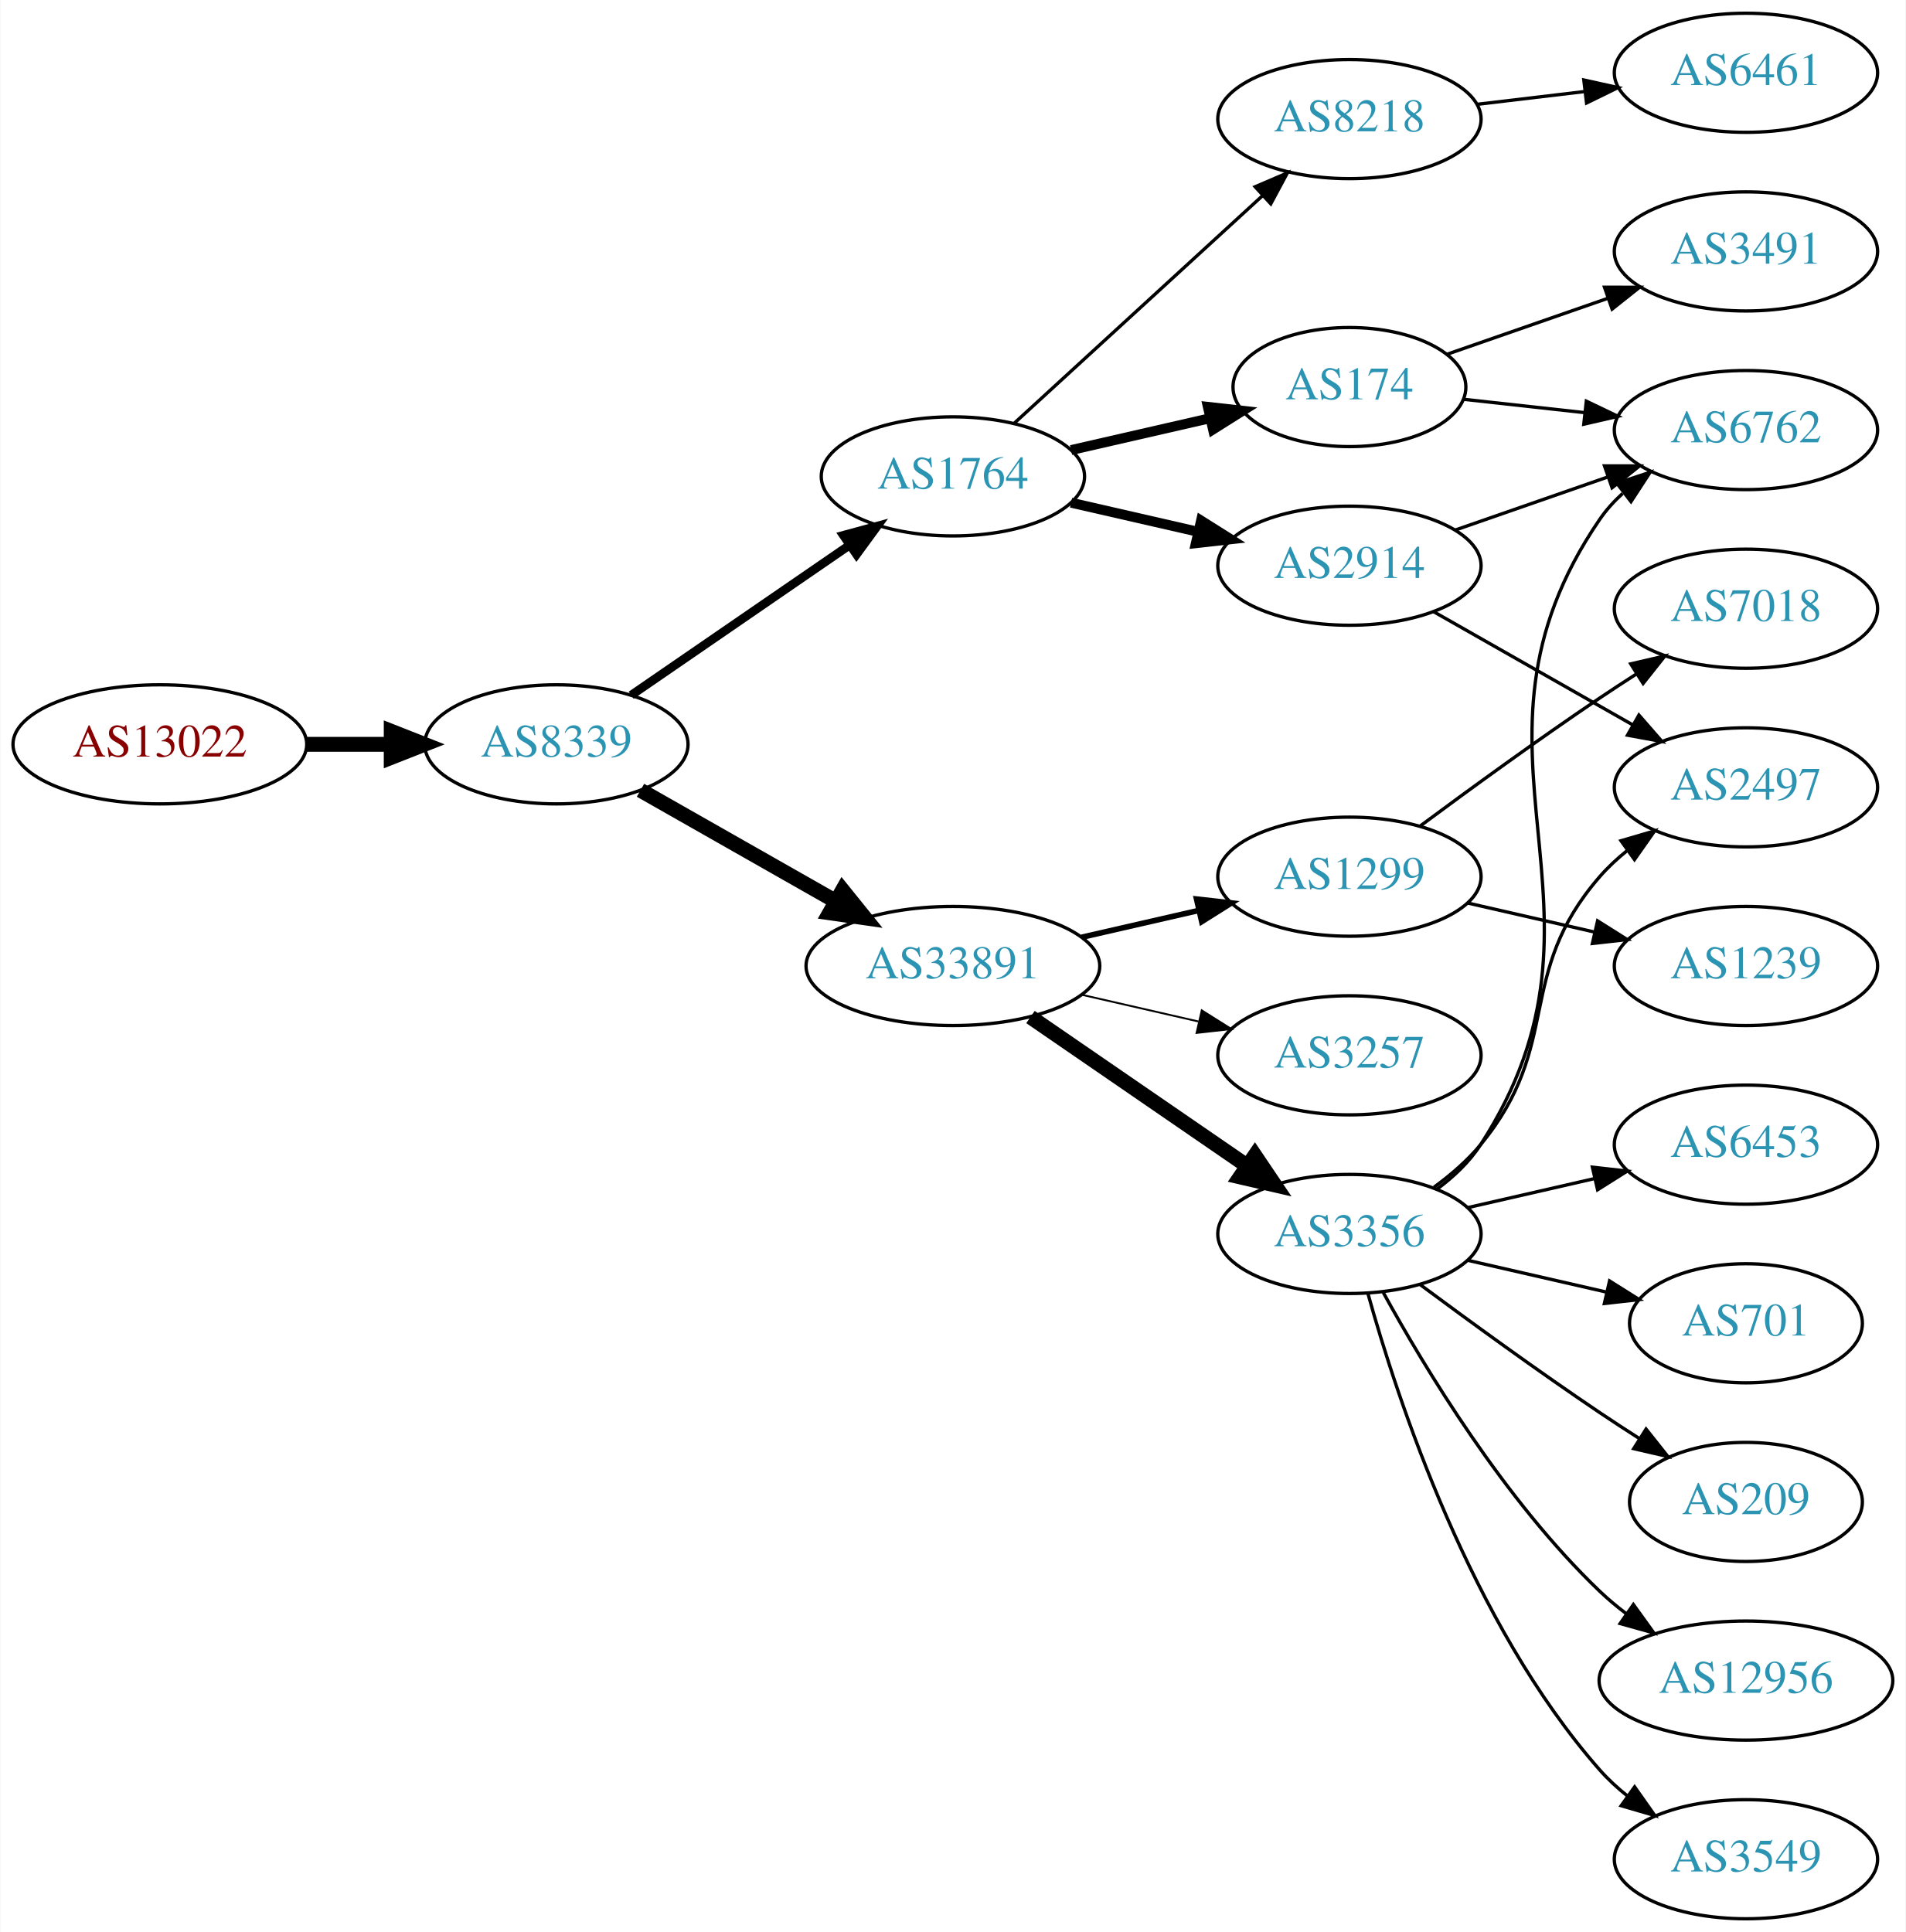
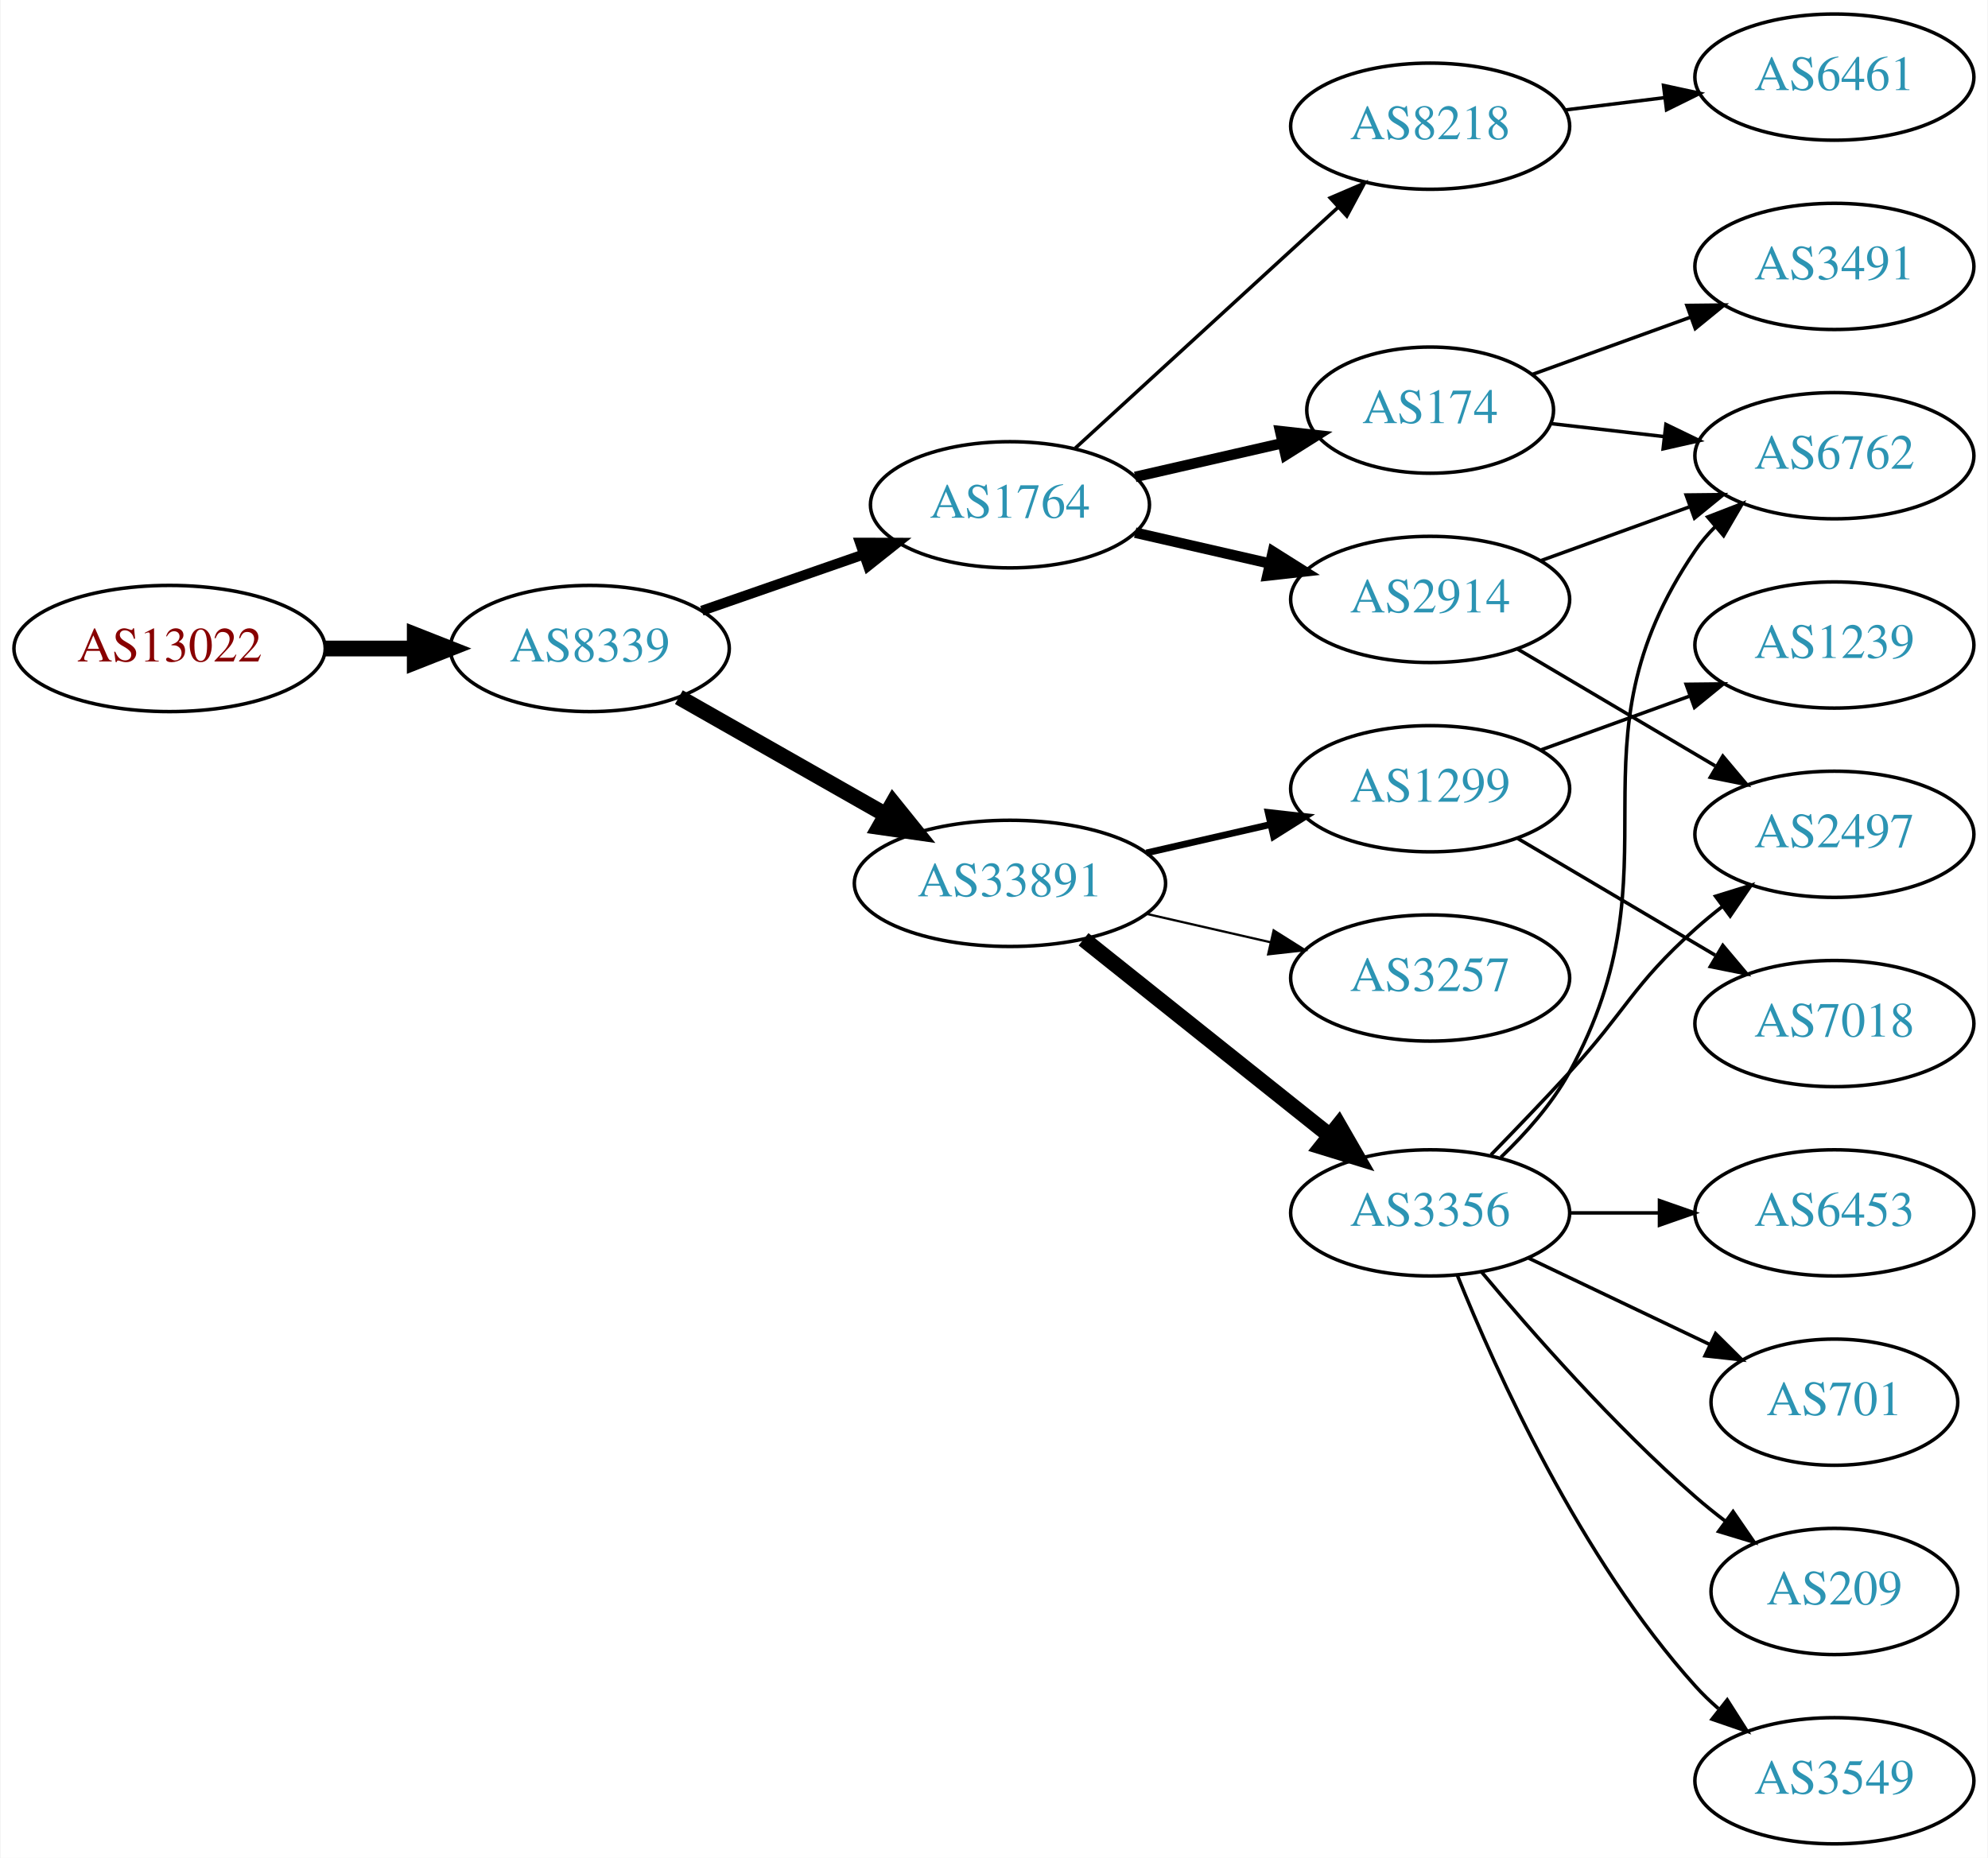
- <svg xmlns="http://www.w3.org/2000/svg" xmlns:xlink="http://www.w3.org/1999/xlink" width="576pt" height="584pt" viewBox="0.00 0.00 575.76 584.00">
-   <g id="graph0" class="graph" transform="scale(1 1) rotate(0) translate(4 580)">
-     <polygon fill="white" stroke="none" points="-4,4 -4,-580 571.762,-580 571.762,4 -4,4" />
+ <svg xmlns="http://www.w3.org/2000/svg" xmlns:xlink="http://www.w3.org/1999/xlink" width="567pt" height="530pt" viewBox="0.00 0.00 566.66 530.00">
+   <g id="graph0" class="graph" transform="scale(1 1) rotate(0) translate(4 526)">
+     <polygon fill="white" stroke="none" points="-4,4 -4,-526 562.663,-526 562.663,4 -4,4" />
    <g id="node1" class="node">
      <g id="a_node1">
        <a xlink:href="/asn/13022" xlink:title="AS13022 ~ STREAMS_GMBH [AT]">
-           <ellipse fill="#ffffff" stroke="black" cx="44.196" cy="-355" rx="44.393" ry="18" />
-           <text text-anchor="middle" x="44.196" y="-351.3" font-family="Times,serif" font-size="14.00" fill="#880000">AS13022</text>
+           <ellipse fill="#ffffff" stroke="black" cx="44.196" cy="-341" rx="44.393" ry="18" />
+           <text text-anchor="middle" x="44.196" y="-337.3" font-family="Times,serif" font-size="14.00" fill="#880000">AS13022</text>
        </a>
      </g>
    </g>
    <g id="node2" class="node">
      <g id="a_node2">
        <a xlink:href="/asn/8339" xlink:title="AS8339 ~ kabelplus GmbH [AT]">
-           <ellipse fill="#ffffff" stroke="black" cx="164.039" cy="-355" rx="39.794" ry="18" />
-           <text text-anchor="middle" x="164.039" y="-351.3" font-family="Times,serif" font-size="14.00" fill="#2c94b3">AS8339</text>
+           <ellipse fill="#ffffff" stroke="black" cx="164.039" cy="-341" rx="39.794" ry="18" />
+           <text text-anchor="middle" x="164.039" y="-337.3" font-family="Times,serif" font-size="14.00" fill="#2c94b3">AS8339</text>
        </a>
      </g>
    </g>
    <g id="edge1" class="edge">
-       <path fill="none" stroke="black" stroke-width="4.5" d="M88.407,-355C96.72,-355 105.482,-355 113.965,-355" />
-       <polygon fill="black" stroke="black" stroke-width="4.5" points="114.123,-358.938 124.123,-355 114.123,-351.063 114.123,-358.938" />
+       <path fill="none" stroke="black" stroke-width="4.5" d="M88.407,-341C96.72,-341 105.482,-341 113.965,-341" />
+       <polygon fill="black" stroke="black" stroke-width="4.5" points="114.123,-344.938 124.123,-341 114.123,-337.063 114.123,-344.938" />
    </g>
    <g id="node3" class="node">
      <g id="a_node3">
        <a xlink:href="/asn/1764" xlink:title="AS1764 ~ NEXTLAYER-AS [AT]">
-           <ellipse fill="#ffffff" stroke="black" cx="283.881" cy="-436" rx="39.794" ry="18" />
-           <text text-anchor="middle" x="283.881" y="-432.3" font-family="Times,serif" font-size="14.00" fill="#2c94b3">AS1764</text>
+           <ellipse fill="#ffffff" stroke="black" cx="283.881" cy="-382" rx="39.794" ry="18" />
+           <text text-anchor="middle" x="283.881" y="-378.3" font-family="Times,serif" font-size="14.00" fill="#2c94b3">AS1764</text>
        </a>
      </g>
    </g>
    <g id="edge2" class="edge">
-       <path fill="none" stroke="black" stroke-width="2.625" d="M186.653,-369.857C205.141,-382.565 231.955,-400.995 252.585,-415.175" />
-       <polygon fill="black" stroke="black" stroke-width="2.625" points="250.781,-418.183 261.005,-420.963 254.747,-412.414 250.781,-418.183" />
+       <path fill="none" stroke="black" stroke-width="2.864" d="M196,-351.772C210.097,-356.677 226.973,-362.548 242.087,-367.807" />
+       <polygon fill="black" stroke="black" stroke-width="2.864" points="241.122,-371.177 251.717,-371.157 243.423,-364.566 241.122,-371.177" />
    </g>
    <g id="node4" class="node">
      <g id="a_node4">
        <a xlink:href="/asn/33891" xlink:title="AS33891 ~ CORE-BACKBONE GMBH GLOBAL NETWORK [DE]">
-           <ellipse fill="#ffffff" stroke="black" cx="283.881" cy="-288" rx="44.393" ry="18" />
-           <text text-anchor="middle" x="283.881" y="-284.3" font-family="Times,serif" font-size="14.00" fill="#2c94b3">AS33891</text>
+           <ellipse fill="#ffffff" stroke="black" cx="283.881" cy="-274" rx="44.393" ry="18" />
+           <text text-anchor="middle" x="283.881" y="-270.3" font-family="Times,serif" font-size="14.00" fill="#2c94b3">AS33891</text>
        </a>
      </g>
    </g>
    <g id="edge3" class="edge">
-       <path fill="none" stroke="black" stroke-width="4.5" d="M189.456,-341.118C206.489,-331.433 229.461,-318.372 248.364,-307.625" />
-       <polygon fill="black" stroke="black" stroke-width="4.5" points="250.526,-310.925 257.273,-302.56 246.633,-304.08 250.526,-310.925" />
+       <path fill="none" stroke="black" stroke-width="4.5" d="M189.456,-327.118C206.489,-317.433 229.461,-304.372 248.364,-293.625" />
+       <polygon fill="black" stroke="black" stroke-width="4.5" points="250.526,-296.925 257.273,-288.56 246.633,-290.08 250.526,-296.925" />
    </g>
    <g id="node5" class="node">
      <g id="a_node5">
-         <a xlink:href="/asn/2914" xlink:title="AS2914 ~ NTT America, Inc. [US]">
-           <ellipse fill="#ffffff" stroke="black" cx="403.724" cy="-409" rx="39.794" ry="18" />
-           <text text-anchor="middle" x="403.724" y="-405.3" font-family="Times,serif" font-size="14.00" fill="#2c94b3">AS2914</text>
+         <a xlink:href="/asn/174" xlink:title="AS174 ~ Cogent Communications [US]">
+           <ellipse fill="#ffffff" stroke="black" cx="403.724" cy="-409" rx="35.194" ry="18" />
+           <text text-anchor="middle" x="403.724" y="-405.3" font-family="Times,serif" font-size="14.00" fill="#2c94b3">AS174</text>
        </a>
      </g>
    </g>
    <g id="edge4" class="edge">
-       <path fill="none" stroke="black" stroke-width="3" d="M319.6,-428.045C331.6,-425.296 345.221,-422.175 357.914,-419.267" />
-       <polygon fill="black" stroke="black" stroke-width="3" points="358.88,-422.636 367.845,-416.991 357.316,-415.813 358.88,-422.636" />
+       <path fill="none" stroke="black" stroke-width="3" d="M319.6,-389.955C332.693,-392.955 347.715,-396.396 361.356,-399.522" />
+       <polygon fill="black" stroke="black" stroke-width="3" points="360.934,-403.016 371.463,-401.838 362.497,-396.193 360.934,-403.016" />
    </g>
    <g id="node6" class="node">
      <g id="a_node6">
-         <a xlink:href="/asn/174" xlink:title="AS174 ~ Cogent Communications [US]">
-           <ellipse fill="#ffffff" stroke="black" cx="403.724" cy="-463" rx="35.194" ry="18" />
-           <text text-anchor="middle" x="403.724" y="-459.3" font-family="Times,serif" font-size="14.00" fill="#2c94b3">AS174</text>
+         <a xlink:href="/asn/8218" xlink:title="AS8218 ~ legacy Neotelecoms [FR]">
+           <ellipse fill="#ffffff" stroke="black" cx="403.724" cy="-490" rx="39.794" ry="18" />
+           <text text-anchor="middle" x="403.724" y="-486.3" font-family="Times,serif" font-size="14.00" fill="#2c94b3">AS8218</text>
        </a>
      </g>
    </g>
    <g id="edge5" class="edge">
-       <path fill="none" stroke="black" stroke-width="3" d="M319.6,-443.955C332.693,-446.955 347.715,-450.396 361.356,-453.522" />
-       <polygon fill="black" stroke="black" stroke-width="3" points="360.934,-457.016 371.463,-455.838 362.497,-450.193 360.934,-457.016" />
+       <path fill="none" stroke="black" d="M302.523,-398.169C322.396,-416.382 354.859,-446.133 377.427,-466.817" />
+       <polygon fill="black" stroke="black" points="375.224,-469.545 384.961,-473.721 379.953,-464.384 375.224,-469.545" />
    </g>
    <g id="node7" class="node">
      <g id="a_node7">
-         <a xlink:href="/asn/8218" xlink:title="AS8218 ~ legacy Neotelecoms [FR]">
-           <ellipse fill="#ffffff" stroke="black" cx="403.724" cy="-544" rx="39.794" ry="18" />
-           <text text-anchor="middle" x="403.724" y="-540.3" font-family="Times,serif" font-size="14.00" fill="#2c94b3">AS8218</text>
+         <a xlink:href="/asn/2914" xlink:title="AS2914 ~ NTT America, Inc. [US]">
+           <ellipse fill="#ffffff" stroke="black" cx="403.724" cy="-355" rx="39.794" ry="18" />
+           <text text-anchor="middle" x="403.724" y="-351.3" font-family="Times,serif" font-size="14.00" fill="#2c94b3">AS2914</text>
        </a>
      </g>
    </g>
    <g id="edge6" class="edge">
-       <path fill="none" stroke="black" d="M302.523,-452.169C322.396,-470.382 354.859,-500.133 377.427,-520.817" />
-       <polygon fill="black" stroke="black" points="375.224,-523.545 384.961,-527.721 379.953,-518.384 375.224,-523.545" />
+       <path fill="none" stroke="black" stroke-width="3" d="M319.6,-374.045C331.6,-371.296 345.221,-368.175 357.914,-365.267" />
+       <polygon fill="black" stroke="black" stroke-width="3" points="358.88,-368.636 367.845,-362.991 357.316,-361.813 358.88,-368.636" />
+     </g>
+     <g id="node8" class="node">
+       <g id="a_node8">
+         <a xlink:href="/asn/1299" xlink:title="AS1299 ~ Telia Carrier [EU]">
+           <ellipse fill="#ffffff" stroke="black" cx="403.724" cy="-301" rx="39.794" ry="18" />
+           <text text-anchor="middle" x="403.724" y="-297.3" font-family="Times,serif" font-size="14.00" fill="#2c94b3">AS1299</text>
+         </a>
+       </g>
+     </g>
+     <g id="edge7" class="edge">
+       <path fill="none" stroke="black" stroke-width="1.929" d="M322.816,-282.692C334.057,-285.267 346.469,-288.111 358.092,-290.774" />
+       <polygon fill="black" stroke="black" stroke-width="1.929" points="357.525,-294.235 368.054,-293.057 359.088,-287.412 357.525,-294.235" />
+     </g>
+     <g id="node9" class="node">
+       <g id="a_node9">
+         <a xlink:href="/asn/3257" xlink:title="AS3257 ~ GTT [DE]">
+           <ellipse fill="#ffffff" stroke="black" cx="403.724" cy="-247" rx="39.794" ry="18" />
+           <text text-anchor="middle" x="403.724" y="-243.3" font-family="Times,serif" font-size="14.00" fill="#2c94b3">AS3257</text>
+         </a>
+       </g>
+     </g>
+     <g id="edge8" class="edge">
+       <path fill="none" stroke="black" stroke-width="0.643" d="M322.816,-265.308C334.057,-262.733 346.469,-259.889 358.092,-257.226" />
+       <polygon fill="black" stroke="black" stroke-width="0.643" points="359.088,-260.588 368.054,-254.943 357.525,-253.765 359.088,-260.588" />
    </g>
    <g id="node10" class="node">
      <g id="a_node10">
-         <a xlink:href="/asn/1299" xlink:title="AS1299 ~ Telia Carrier [EU]">
-           <ellipse fill="#ffffff" stroke="black" cx="403.724" cy="-315" rx="39.794" ry="18" />
-           <text text-anchor="middle" x="403.724" y="-311.3" font-family="Times,serif" font-size="14.00" fill="#2c94b3">AS1299</text>
+         <a xlink:href="/asn/3356" xlink:title="AS3356 ~ Level 3 Parent, LLC [US]">
+           <ellipse fill="#ffffff" stroke="black" cx="403.724" cy="-180" rx="39.794" ry="18" />
+           <text text-anchor="middle" x="403.724" y="-176.3" font-family="Times,serif" font-size="14.00" fill="#2c94b3">AS3356</text>
        </a>
      </g>
    </g>
    <g id="edge9" class="edge">
-       <path fill="none" stroke="black" stroke-width="1.688" d="M322.816,-296.692C334.057,-299.267 346.469,-302.111 358.092,-304.774" />
-       <polygon fill="black" stroke="black" stroke-width="1.688" points="357.525,-308.235 368.054,-307.057 359.088,-301.412 357.525,-308.235" />
-     </g>
-     <g id="node11" class="node">
-       <g id="a_node11">
-         <a xlink:href="/asn/3257" xlink:title="AS3257 ~ GTT [DE]">
-           <ellipse fill="#ffffff" stroke="black" cx="403.724" cy="-261" rx="39.794" ry="18" />
-           <text text-anchor="middle" x="403.724" y="-257.3" font-family="Times,serif" font-size="14.00" fill="#2c94b3">AS3257</text>
-         </a>
-       </g>
-     </g>
-     <g id="edge10" class="edge">
-       <path fill="none" stroke="black" stroke-width="0.562" d="M322.816,-279.308C334.057,-276.733 346.469,-273.889 358.092,-271.226" />
-       <polygon fill="black" stroke="black" stroke-width="0.562" points="359.088,-274.588 368.054,-268.943 357.525,-267.765 359.088,-274.588" />
-     </g>
-     <g id="node12" class="node">
-       <g id="a_node12">
-         <a xlink:href="/asn/3356" xlink:title="AS3356 ~ Level 3 Parent, LLC [US]">
-           <ellipse fill="#ffffff" stroke="black" cx="403.724" cy="-207" rx="39.794" ry="18" />
-           <text text-anchor="middle" x="403.724" y="-203.3" font-family="Times,serif" font-size="14.00" fill="#2c94b3">AS3356</text>
-         </a>
-       </g>
-     </g>
-     <g id="edge11" class="edge">
-       <path fill="none" stroke="black" stroke-width="4.5" d="M307.324,-272.574C325.905,-259.802 352.466,-241.545 372.846,-227.537" />
-       <polygon fill="black" stroke="black" stroke-width="4.5" points="375.149,-230.731 381.16,-221.822 370.689,-224.242 375.149,-230.731" />
-     </g>
-     <g id="node8" class="node">
-       <g id="a_node8">
-         <a xlink:href="/asn/2497" xlink:title="AS2497 ~ Internet Initiative Japan Inc. [JP]">
-           <ellipse fill="#ffffff" stroke="black" cx="523.566" cy="-342" rx="39.794" ry="18" />
-           <text text-anchor="middle" x="523.566" y="-338.3" font-family="Times,serif" font-size="14.00" fill="#2c94b3">AS2497</text>
-         </a>
-       </g>
-     </g>
-     <g id="edge7" class="edge">
-       <path fill="none" stroke="black" d="M429.141,-395.118C446.6,-385.191 470.301,-371.716 489.462,-360.822" />
-       <polygon fill="black" stroke="black" points="491.217,-363.85 498.181,-355.865 487.757,-357.765 491.217,-363.85" />
-     </g>
-     <g id="node9" class="node">
-       <g id="a_node9">
-         <a xlink:href="/asn/6762" xlink:title="AS6762 ~ TELECOM ITALIA SPARKLE S.p.A. [IT]">
-           <ellipse fill="#ffffff" stroke="black" cx="523.566" cy="-450" rx="39.794" ry="18" />
-           <text text-anchor="middle" x="523.566" y="-446.3" font-family="Times,serif" font-size="14.00" fill="#2c94b3">AS6762</text>
-         </a>
-       </g>
-     </g>
-     <g id="edge8" class="edge">
-       <path fill="none" stroke="black" d="M435.686,-419.772C449.782,-424.677 466.659,-430.548 481.772,-435.807" />
-       <polygon fill="black" stroke="black" points="480.807,-439.177 491.402,-439.157 483.108,-432.566 480.807,-439.177" />
-     </g>
-     <g id="edge12" class="edge">
-       <path fill="none" stroke="black" d="M438.177,-459.309C449.554,-458.054 462.499,-456.626 474.775,-455.272" />
-       <polygon fill="black" stroke="black" points="475.324,-458.733 484.88,-454.157 474.557,-451.775 475.324,-458.733" />
+       <path fill="none" stroke="black" stroke-width="4.5" d="M304.872,-258.054C324.203,-242.634 353.654,-219.141 375.197,-201.957" />
+       <polygon fill="black" stroke="black" stroke-width="4.5" points="377.666,-205.024 383.029,-195.71 372.756,-198.868 377.666,-205.024" />
    </g>
    <g id="node13" class="node">
      <g id="a_node13">
+         <a xlink:href="/asn/6762" xlink:title="AS6762 ~ TELECOM ITALIA SPARKLE S.p.A. [IT]">
+           <ellipse fill="#ffffff" stroke="black" cx="519.017" cy="-396" rx="39.794" ry="18" />
+           <text text-anchor="middle" x="519.017" y="-392.3" font-family="Times,serif" font-size="14.00" fill="#2c94b3">AS6762</text>
+         </a>
+       </g>
+     </g>
+     <g id="edge19" class="edge">
+       <path fill="none" stroke="black" d="M438.103,-405.17C448.193,-404.012 459.476,-402.717 470.311,-401.474" />
+       <polygon fill="black" stroke="black" points="470.972,-404.921 480.508,-400.304 470.174,-397.967 470.972,-404.921" />
+     </g>
+     <g id="node20" class="node">
+       <g id="a_node20">
        <a xlink:href="/asn/3491" xlink:title="AS3491 ~ PCCW Global, Inc. [US]">
-           <ellipse fill="#ffffff" stroke="black" cx="523.566" cy="-504" rx="39.794" ry="18" />
-           <text text-anchor="middle" x="523.566" y="-500.3" font-family="Times,serif" font-size="14.00" fill="#2c94b3">AS3491</text>
-         </a>
-       </g>
-     </g>
-     <g id="edge13" class="edge">
-       <path fill="none" stroke="black" d="M433.25,-472.925C447.804,-477.988 465.764,-484.237 481.754,-489.8" />
-       <polygon fill="black" stroke="black" points="480.812,-493.179 491.407,-493.159 483.112,-486.567 480.812,-493.179" />
+           <ellipse fill="#ffffff" stroke="black" cx="519.017" cy="-450" rx="39.794" ry="18" />
+           <text text-anchor="middle" x="519.017" y="-446.3" font-family="Times,serif" font-size="14.00" fill="#2c94b3">AS3491</text>
+         </a>
+       </g>
+     </g>
+     <g id="edge20" class="edge">
+       <path fill="none" stroke="black" d="M432.729,-419.135C446.382,-424.076 463.047,-430.107 478.012,-435.522" />
+       <polygon fill="black" stroke="black" points="476.957,-438.863 487.552,-438.975 479.339,-432.281 476.957,-438.863" />
    </g>
    <g id="node19" class="node">
      <g id="a_node19">
        <a xlink:href="/asn/6461" xlink:title="AS6461 ~ Zayo Bandwidth [US]">
-           <ellipse fill="#ffffff" stroke="black" cx="523.566" cy="-558" rx="39.794" ry="18" />
-           <text text-anchor="middle" x="523.566" y="-554.3" font-family="Times,serif" font-size="14.00" fill="#2c94b3">AS6461</text>
+           <ellipse fill="#ffffff" stroke="black" cx="519.017" cy="-504" rx="39.794" ry="18" />
+           <text text-anchor="middle" x="519.017" y="-500.3" font-family="Times,serif" font-size="14.00" fill="#2c94b3">AS6461</text>
+         </a>
+       </g>
+     </g>
+     <g id="edge18" class="edge">
+       <path fill="none" stroke="black" d="M442.134,-494.623C451.222,-495.746 461.059,-496.962 470.544,-498.134" />
+       <polygon fill="black" stroke="black" points="470.292,-501.629 480.646,-499.382 471.15,-494.682 470.292,-501.629" />
+     </g>
+     <g id="edge22" class="edge">
+       <path fill="none" stroke="black" d="M435.382,-366.095C448.355,-370.79 463.648,-376.324 477.529,-381.348" />
+       <polygon fill="black" stroke="black" points="476.739,-384.784 487.334,-384.896 479.121,-378.202 476.739,-384.784" />
+     </g>
+     <g id="node16" class="node">
+       <g id="a_node16">
+         <a xlink:href="/asn/2497" xlink:title="AS2497 ~ Internet Initiative Japan Inc. [JP]">
+           <ellipse fill="#ffffff" stroke="black" cx="519.017" cy="-288" rx="39.794" ry="18" />
+           <text text-anchor="middle" x="519.017" y="-284.3" font-family="Times,serif" font-size="14.00" fill="#2c94b3">AS2497</text>
        </a>
      </g>
    </g>
    <g id="edge21" class="edge">
-       <path fill="none" stroke="black" d="M442.334,-548.468C452.645,-549.693 463.962,-551.038 474.763,-552.321" />
-       <polygon fill="black" stroke="black" points="474.566,-555.822 484.909,-553.526 475.392,-548.871 474.566,-555.822" />
-     </g>
-     <g id="node20" class="node">
-       <g id="a_node20">
+       <path fill="none" stroke="black" d="M428.75,-340.791C445.123,-331.109 467.01,-318.165 485.014,-307.518" />
+       <polygon fill="black" stroke="black" points="487.199,-310.292 494.025,-302.188 483.636,-304.266 487.199,-310.292" />
+     </g>
+     <g id="node11" class="node">
+       <g id="a_node11">
        <a xlink:href="/asn/7018" xlink:title="AS7018 ~ AT&amp;T Services, Inc. [US]">
-           <ellipse fill="#ffffff" stroke="black" cx="523.566" cy="-396" rx="39.794" ry="18" />
-           <text text-anchor="middle" x="523.566" y="-392.3" font-family="Times,serif" font-size="14.00" fill="#2c94b3">AS7018</text>
-         </a>
-       </g>
-     </g>
-     <g id="edge22" class="edge">
-       <path fill="none" stroke="black" d="M425.054,-330.277C439.916,-341.304 460.661,-356.407 479.37,-369 482.919,-371.389 486.67,-373.839 490.418,-376.242" />
-       <polygon fill="black" stroke="black" points="488.744,-379.325 499.067,-381.712 492.486,-373.409 488.744,-379.325" />
-     </g>
-     <g id="node21" class="node">
-       <g id="a_node21">
+           <ellipse fill="#ffffff" stroke="black" cx="519.017" cy="-234" rx="39.794" ry="18" />
+           <text text-anchor="middle" x="519.017" y="-230.3" font-family="Times,serif" font-size="14.00" fill="#2c94b3">AS7018</text>
+         </a>
+       </g>
+     </g>
+     <g id="edge10" class="edge">
+       <path fill="none" stroke="black" d="M428.75,-286.791C445.123,-277.109 467.01,-264.165 485.014,-253.518" />
+       <polygon fill="black" stroke="black" points="487.199,-256.292 494.025,-248.188 483.636,-250.266 487.199,-256.292" />
+     </g>
+     <g id="node12" class="node">
+       <g id="a_node12">
        <a xlink:href="/asn/1239" xlink:title="AS1239 ~ Sprint [US]">
-           <ellipse fill="#ffffff" stroke="black" cx="523.566" cy="-288" rx="39.794" ry="18" />
-           <text text-anchor="middle" x="523.566" y="-284.3" font-family="Times,serif" font-size="14.00" fill="#2c94b3">AS1239</text>
-         </a>
-       </g>
-     </g>
-     <g id="edge23" class="edge">
-       <path fill="none" stroke="black" d="M439.443,-307.045C451.443,-304.296 465.064,-301.175 477.756,-298.267" />
-       <polygon fill="black" stroke="black" points="478.722,-301.636 487.688,-295.991 477.159,-294.813 478.722,-301.636" />
-     </g>
-     <g id="edge20" class="edge">
-       <path fill="none" stroke="black" d="M429.305,-221.156C434.399,-224.872 439.413,-229.201 443.37,-234 468.435,-264.394 453.536,-285.258 479.37,-315 481.835,-317.838 484.672,-320.477 487.689,-322.906" />
-       <polygon fill="black" stroke="black" points="485.8,-325.858 495.968,-328.836 489.876,-320.167 485.8,-325.858" />
-     </g>
-     <g id="edge14" class="edge">
-       <path fill="none" stroke="black" d="M430.16,-220.53C435.21,-224.278 439.989,-228.779 443.37,-234 489.845,-305.778 431.074,-352.434 479.37,-423 481.318,-425.846 483.675,-428.452 486.271,-430.824" />
-       <polygon fill="black" stroke="black" points="484.55,-433.917 494.608,-437.249 488.823,-428.372 484.55,-433.917" />
+           <ellipse fill="#ffffff" stroke="black" cx="519.017" cy="-342" rx="39.794" ry="18" />
+           <text text-anchor="middle" x="519.017" y="-338.3" font-family="Times,serif" font-size="14.00" fill="#2c94b3">AS1239</text>
+         </a>
+       </g>
+     </g>
+     <g id="edge11" class="edge">
+       <path fill="none" stroke="black" d="M435.382,-312.095C448.355,-316.79 463.648,-322.324 477.529,-327.348" />
+       <polygon fill="black" stroke="black" points="476.739,-330.784 487.334,-330.896 479.121,-324.202 476.739,-330.784" />
+     </g>
+     <g id="edge12" class="edge">
+       <path fill="none" stroke="black" d="M423.901,-195.867C430.966,-202.631 438.439,-211.03 443.37,-220 476.189,-279.702 440.957,-312.734 479.37,-369 481.014,-371.408 482.949,-373.669 485.062,-375.777" />
+       <polygon fill="black" stroke="black" points="482.887,-378.522 492.768,-382.345 487.428,-373.195 482.887,-378.522" />
    </g>
    <g id="node14" class="node">
      <g id="a_node14">
-         <a xlink:href="/asn/6453" xlink:title="AS6453 ~ TATA COMMUNICATIONS (AMERICA) INC [US]">
-           <ellipse fill="#ffffff" stroke="black" cx="523.566" cy="-234" rx="39.794" ry="18" />
-           <text text-anchor="middle" x="523.566" y="-230.3" font-family="Times,serif" font-size="14.00" fill="#2c94b3">AS6453</text>
-         </a>
-       </g>
-     </g>
-     <g id="edge15" class="edge">
-       <path fill="none" stroke="black" d="M439.443,-214.955C451.443,-217.704 465.064,-220.825 477.756,-223.733" />
-       <polygon fill="black" stroke="black" points="477.159,-227.187 487.688,-226.009 478.722,-220.364 477.159,-227.187" />
+         <a xlink:href="/asn/3549" xlink:title="AS3549 ~ Level 3 Parent, LLC [US]">
+           <ellipse fill="#ffffff" stroke="black" cx="519.017" cy="-18" rx="39.794" ry="18" />
+           <text text-anchor="middle" x="519.017" y="-14.3" font-family="Times,serif" font-size="14.00" fill="#2c94b3">AS3549</text>
+         </a>
+       </g>
+     </g>
+     <g id="edge13" class="edge">
+       <path fill="none" stroke="black" d="M411.472,-162.213C422.523,-134.757 446.576,-81.422 479.37,-45 481.373,-42.776 483.591,-40.637 485.924,-38.603" />
+       <polygon fill="black" stroke="black" points="488.454,-41.065 494.143,-32.127 484.122,-35.567 488.454,-41.065" />
    </g>
    <g id="node15" class="node">
      <g id="a_node15">
-         <a xlink:href="/asn/701" xlink:title="AS701 ~ UUNET [US]">
-           <ellipse fill="#ffffff" stroke="black" cx="523.566" cy="-180" rx="35.194" ry="18" />
-           <text text-anchor="middle" x="523.566" y="-176.3" font-family="Times,serif" font-size="14.00" fill="#2c94b3">AS701</text>
-         </a>
-       </g>
-     </g>
-     <g id="edge16" class="edge">
-       <path fill="none" stroke="black" d="M439.443,-199.045C452.536,-196.045 467.558,-192.604 481.199,-189.478" />
-       <polygon fill="black" stroke="black" points="482.34,-192.807 491.306,-187.162 480.777,-185.984 482.34,-192.807" />
-     </g>
-     <g id="node16" class="node">
-       <g id="a_node16">
-         <a xlink:href="/asn/209" xlink:title="AS209 ~ CenturyLink Communications, LLC [US]">
-           <ellipse fill="#ffffff" stroke="black" cx="523.566" cy="-126" rx="35.194" ry="18" />
-           <text text-anchor="middle" x="523.566" y="-122.3" font-family="Times,serif" font-size="14.00" fill="#2c94b3">AS209</text>
-         </a>
-       </g>
-     </g>
-     <g id="edge17" class="edge">
-       <path fill="none" stroke="black" d="M425.054,-191.723C439.916,-180.696 460.661,-165.593 479.37,-153 483.188,-150.431 487.238,-147.79 491.268,-145.214" />
-       <polygon fill="black" stroke="black" points="493.372,-148.025 499.962,-139.729 489.637,-142.105 493.372,-148.025" />
+         <a xlink:href="/asn/6453" xlink:title="AS6453 ~ TATA COMMUNICATIONS (AMERICA) INC [US]">
+           <ellipse fill="#ffffff" stroke="black" cx="519.017" cy="-180" rx="39.794" ry="18" />
+           <text text-anchor="middle" x="519.017" y="-176.3" font-family="Times,serif" font-size="14.00" fill="#2c94b3">AS6453</text>
+         </a>
+       </g>
+     </g>
+     <g id="edge14" class="edge">
+       <path fill="none" stroke="black" d="M443.396,-180C451.599,-180 460.363,-180 468.895,-180" />
+       <polygon fill="black" stroke="black" points="469.134,-183.5 479.134,-180 469.134,-176.5 469.134,-183.5" />
+     </g>
+     <g id="edge15" class="edge">
+       <path fill="none" stroke="black" d="M421.074,-196.568C428.027,-203.704 436.174,-212.188 443.37,-220 459.8,-237.836 461.3,-244.828 479.37,-261 481.81,-263.183 484.431,-265.344 487.116,-267.435" />
+       <polygon fill="black" stroke="black" points="485.131,-270.32 495.252,-273.454 489.295,-264.693 485.131,-270.32" />
    </g>
    <g id="node17" class="node">
      <g id="a_node17">
-         <a xlink:href="/asn/12956" xlink:title="AS12956 ~ TELXIUS [ES]">
-           <ellipse fill="#ffffff" stroke="black" cx="523.566" cy="-72" rx="44.393" ry="18" />
-           <text text-anchor="middle" x="523.566" y="-68.3" font-family="Times,serif" font-size="14.00" fill="#2c94b3">AS12956</text>
-         </a>
-       </g>
-     </g>
-     <g id="edge18" class="edge">
-       <path fill="none" stroke="black" d="M413.965,-189.287C426.51,-166.439 450.687,-126.389 479.37,-99 481.877,-96.607 484.628,-94.313 487.49,-92.145" />
-       <polygon fill="black" stroke="black" points="489.542,-94.982 495.741,-86.389 485.537,-89.241 489.542,-94.982" />
+         <a xlink:href="/asn/701" xlink:title="AS701 ~ UUNET [US]">
+           <ellipse fill="#ffffff" stroke="black" cx="519.017" cy="-126" rx="35.194" ry="18" />
+           <text text-anchor="middle" x="519.017" y="-122.3" font-family="Times,serif" font-size="14.00" fill="#2c94b3">AS701</text>
+         </a>
+       </g>
+     </g>
+     <g id="edge16" class="edge">
+       <path fill="none" stroke="black" d="M431.86,-167.066C447.292,-159.71 466.778,-150.423 483.313,-142.541" />
+       <polygon fill="black" stroke="black" points="485.133,-145.551 492.654,-138.089 482.121,-139.232 485.133,-145.551" />
    </g>
    <g id="node18" class="node">
      <g id="a_node18">
-         <a xlink:href="/asn/3549" xlink:title="AS3549 ~ Level 3 Parent, LLC [US]">
-           <ellipse fill="#ffffff" stroke="black" cx="523.566" cy="-18" rx="39.794" ry="18" />
-           <text text-anchor="middle" x="523.566" y="-14.3" font-family="Times,serif" font-size="14.00" fill="#2c94b3">AS3549</text>
-         </a>
-       </g>
-     </g>
-     <g id="edge19" class="edge">
-       <path fill="none" stroke="black" d="M409.297,-189.054C418.202,-157.005 440.487,-89.158 479.37,-45 481.854,-42.179 484.704,-39.551 487.729,-37.129" />
-       <polygon fill="black" stroke="black" points="489.915,-39.869 496.019,-31.209 485.847,-34.172 489.915,-39.869" />
+         <a xlink:href="/asn/209" xlink:title="AS209 ~ CenturyLink Communications, LLC [US]">
+           <ellipse fill="#ffffff" stroke="black" cx="519.017" cy="-72" rx="35.194" ry="18" />
+           <text text-anchor="middle" x="519.017" y="-68.3" font-family="Times,serif" font-size="14.00" fill="#2c94b3">AS209</text>
+         </a>
+       </g>
+     </g>
+     <g id="edge17" class="edge">
+       <path fill="none" stroke="black" d="M418.354,-163.183C432.636,-146.071 456.183,-119.255 479.37,-99 482.04,-96.668 484.913,-94.352 487.843,-92.114" />
+       <polygon fill="black" stroke="black" points="490.121,-94.784 496.134,-86.061 485.994,-89.13 490.121,-94.784" />
    </g>
  </g>
</svg>
